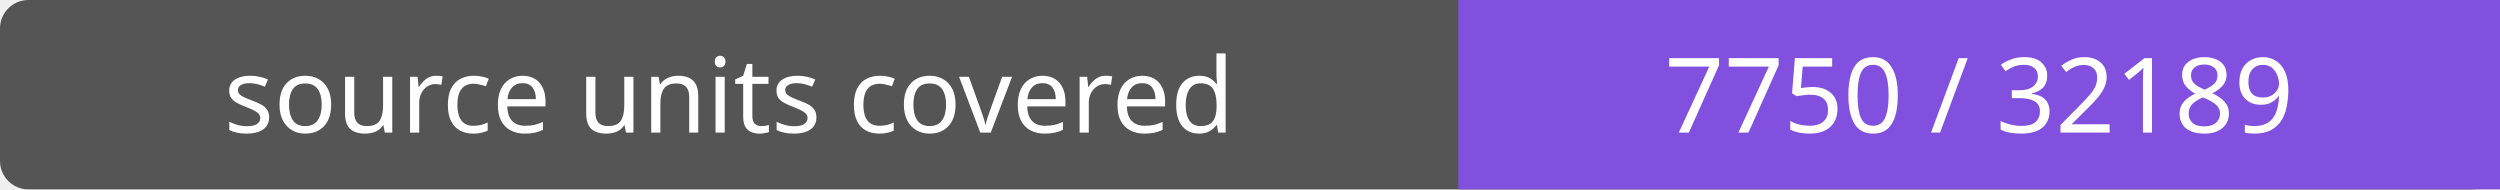
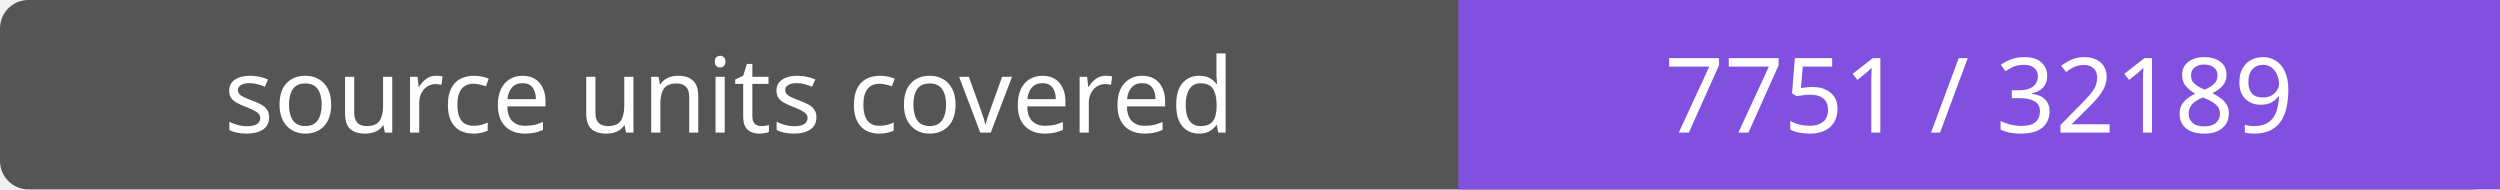
- <svg xmlns="http://www.w3.org/2000/svg" width="264" height="20" role="img" aria-label="source units covered: 7750 / 32189">
+ <svg xmlns="http://www.w3.org/2000/svg" width="264" height="20" role="img" aria-label="source units covered: 7751 / 32189">
  <rect width="264" height="20" rx="3" fill="#555" />
  <path fill="#8250df" d="M154 0h110v20H154z" />
  <g fill="#fff" text-anchor="middle" font-family="Verdana,sans-serif" font-size="11">
    <text x="77.0" y="14">source units covered</text>
-     <text x="209.0" y="14">7750 / 32189</text>
+     <text x="209.0" y="14">7751 / 32189</text>
  </g>
</svg>
